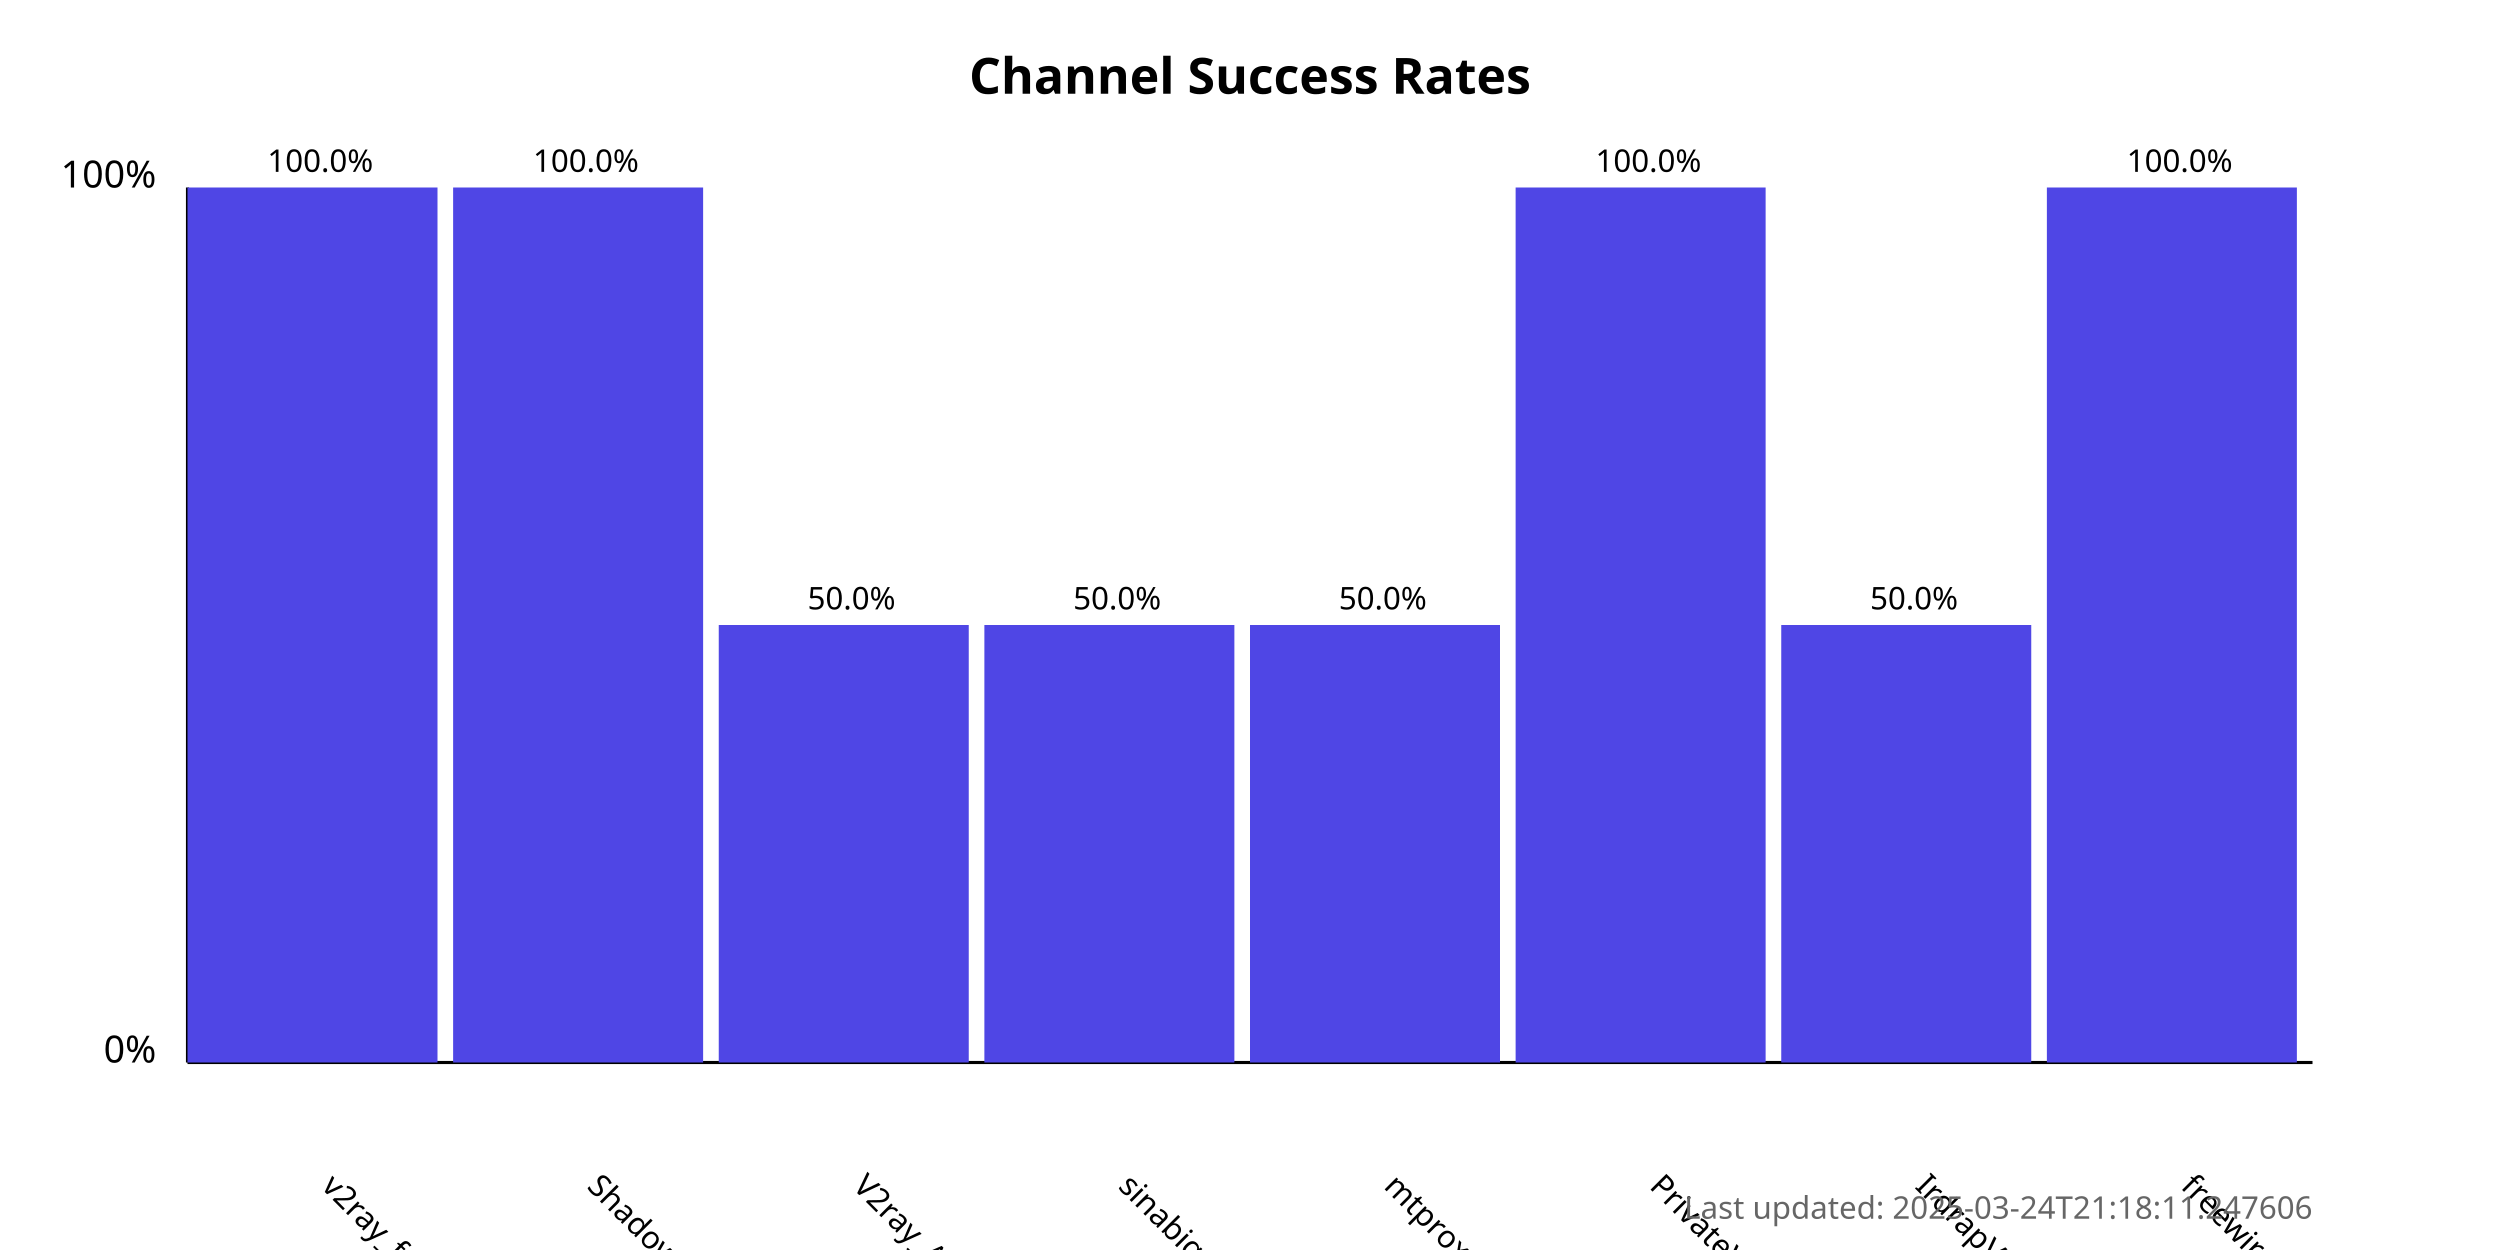
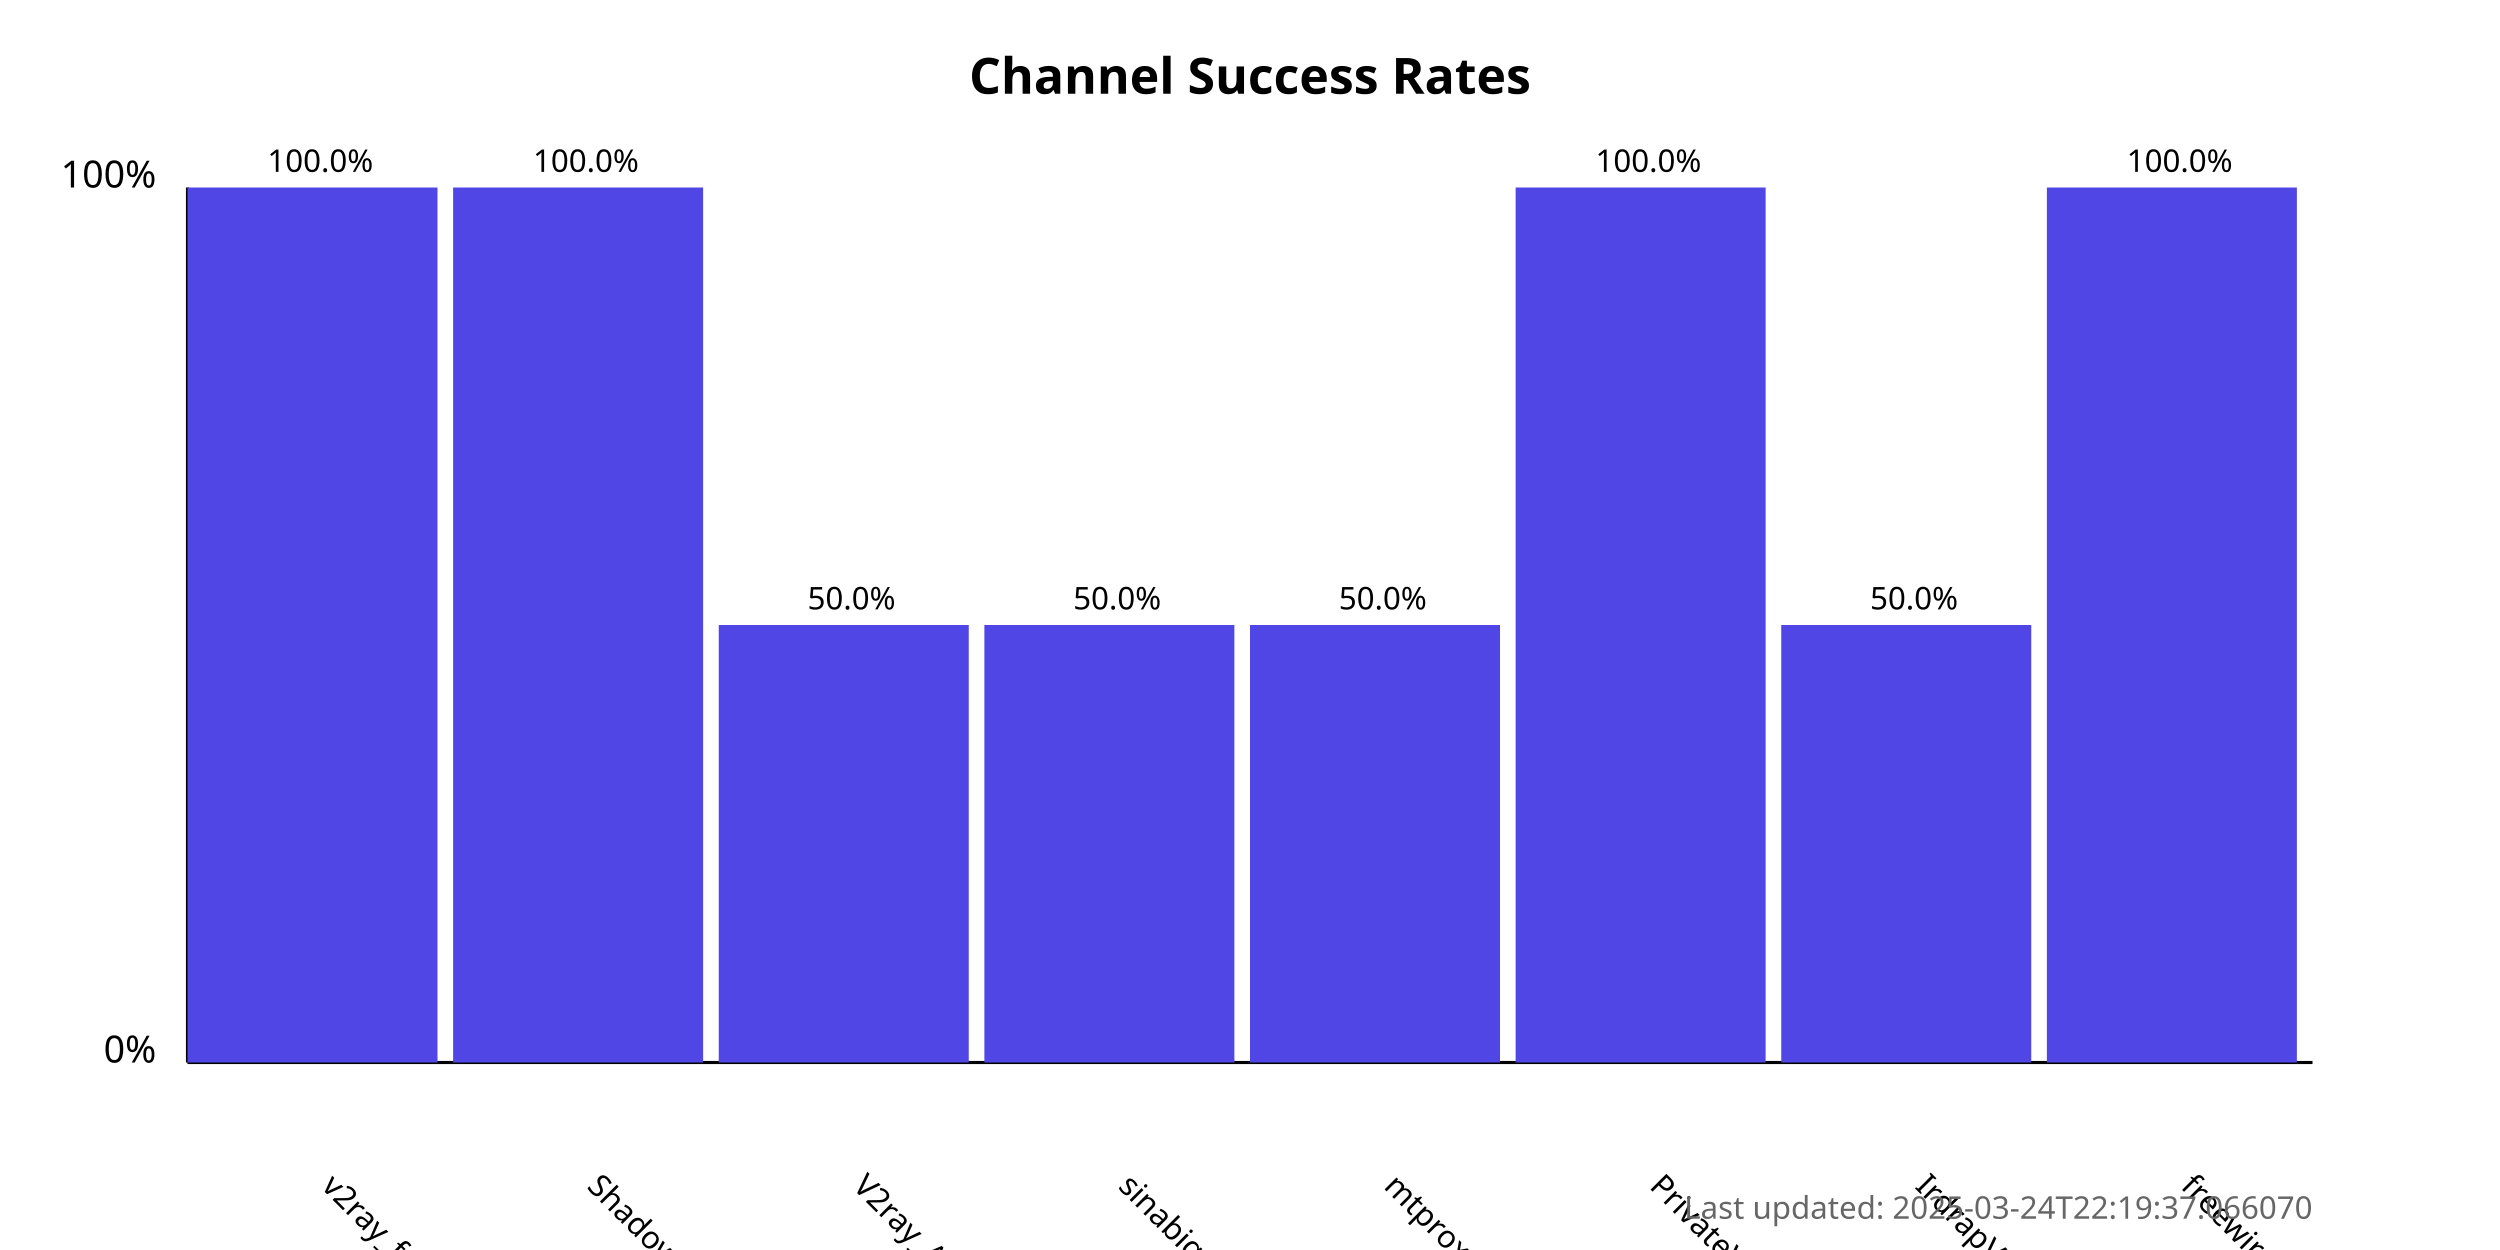
<svg xmlns="http://www.w3.org/2000/svg" width="800" height="400">
  <style>
            .chart-title { font: bold 16px sans-serif; }
            .axis-label { font: 12px sans-serif; }
            .tick-label { font: 10px sans-serif; }
            .bar { fill: #4f46e5; }
            .bar:hover { fill: #6366f1; }
            .timestamp { font: 10px sans-serif; fill: #666; }
        </style>
  <text x="400.0" y="30" text-anchor="middle" class="chart-title">
            Channel Success Rates
        </text>
  <line x1="60" y1="340" x2="60" y2="60" stroke="black" stroke-width="1" />
  <line x1="60" y1="340" x2="740" y2="340" stroke="black" stroke-width="1" />
  <text x="50" y="340" text-anchor="end" class="axis-label">0%</text>
  <text x="50" y="60" text-anchor="end" class="axis-label">100%</text>
  <g>
    <rect x="60" y="60.0" width="80.0" height="280.0" class="bar" />
    <text x="102.5" y="380" transform="rotate(45, 102.5, 380)" text-anchor="start" class="tick-label">
                v2ray_free_conf
            </text>
    <text x="102.5" y="55.0" text-anchor="middle" class="tick-label">
                100.0%
            </text>
  </g>
  <g>
    <rect x="145.0" y="60.0" width="80.0" height="280.0" class="bar" />
    <text x="187.5" y="380" transform="rotate(45, 187.5, 380)" text-anchor="start" class="tick-label">
                ShadowProxy66
            </text>
    <text x="187.5" y="55.0" text-anchor="middle" class="tick-label">
                100.0%
            </text>
  </g>
  <g>
    <rect x="230.0" y="200.0" width="80.0" height="140.0" class="bar" />
    <text x="272.5" y="380" transform="rotate(45, 272.5, 380)" text-anchor="start" class="tick-label">
                V2ray_Alpha
            </text>
    <text x="272.5" y="195.0" text-anchor="middle" class="tick-label">
                50.0%
            </text>
  </g>
  <g>
    <rect x="315.0" y="200.0" width="80.0" height="140.0" class="bar" />
    <text x="357.5" y="380" transform="rotate(45, 357.5, 380)" text-anchor="start" class="tick-label">
                sinabigo
            </text>
    <text x="357.5" y="195.0" text-anchor="middle" class="tick-label">
                50.0%
            </text>
  </g>
  <g>
    <rect x="400.0" y="200.0" width="80.0" height="140.0" class="bar" />
    <text x="442.5" y="380" transform="rotate(45, 442.5, 380)" text-anchor="start" class="tick-label">
                mtproxy_lists
            </text>
    <text x="442.5" y="195.0" text-anchor="middle" class="tick-label">
                50.0%
            </text>
  </g>
  <g>
    <rect x="485.0" y="60.0" width="80.0" height="280.0" class="bar" />
    <text x="527.5" y="380" transform="rotate(45, 527.5, 380)" text-anchor="start" class="tick-label">
                PrivateVPNs
            </text>
    <text x="527.5" y="55.0" text-anchor="middle" class="tick-label">
                100.0%
            </text>
  </g>
  <g>
    <rect x="570.0" y="200.0" width="80.0" height="140.0" class="bar" />
    <text x="612.5" y="380" transform="rotate(45, 612.5, 380)" text-anchor="start" class="tick-label">
                IrdrapVPNnews
            </text>
    <text x="612.5" y="195.0" text-anchor="middle" class="tick-label">
                50.0%
            </text>
  </g>
  <g>
    <rect x="655.0" y="60.0" width="80.0" height="280.0" class="bar" />
    <text x="697.5" y="380" transform="rotate(45, 697.5, 380)" text-anchor="start" class="tick-label">
                freewireguard
            </text>
    <text x="697.5" y="55.0" text-anchor="middle" class="tick-label">
                100.0%
            </text>
  </g>
  <text x="740" y="390" text-anchor="end" class="timestamp">
-             Last updated: 2025-03-24T21:18:11.247606
+             Last updated: 2025-03-24T22:19:37.066070
        </text>
</svg>
